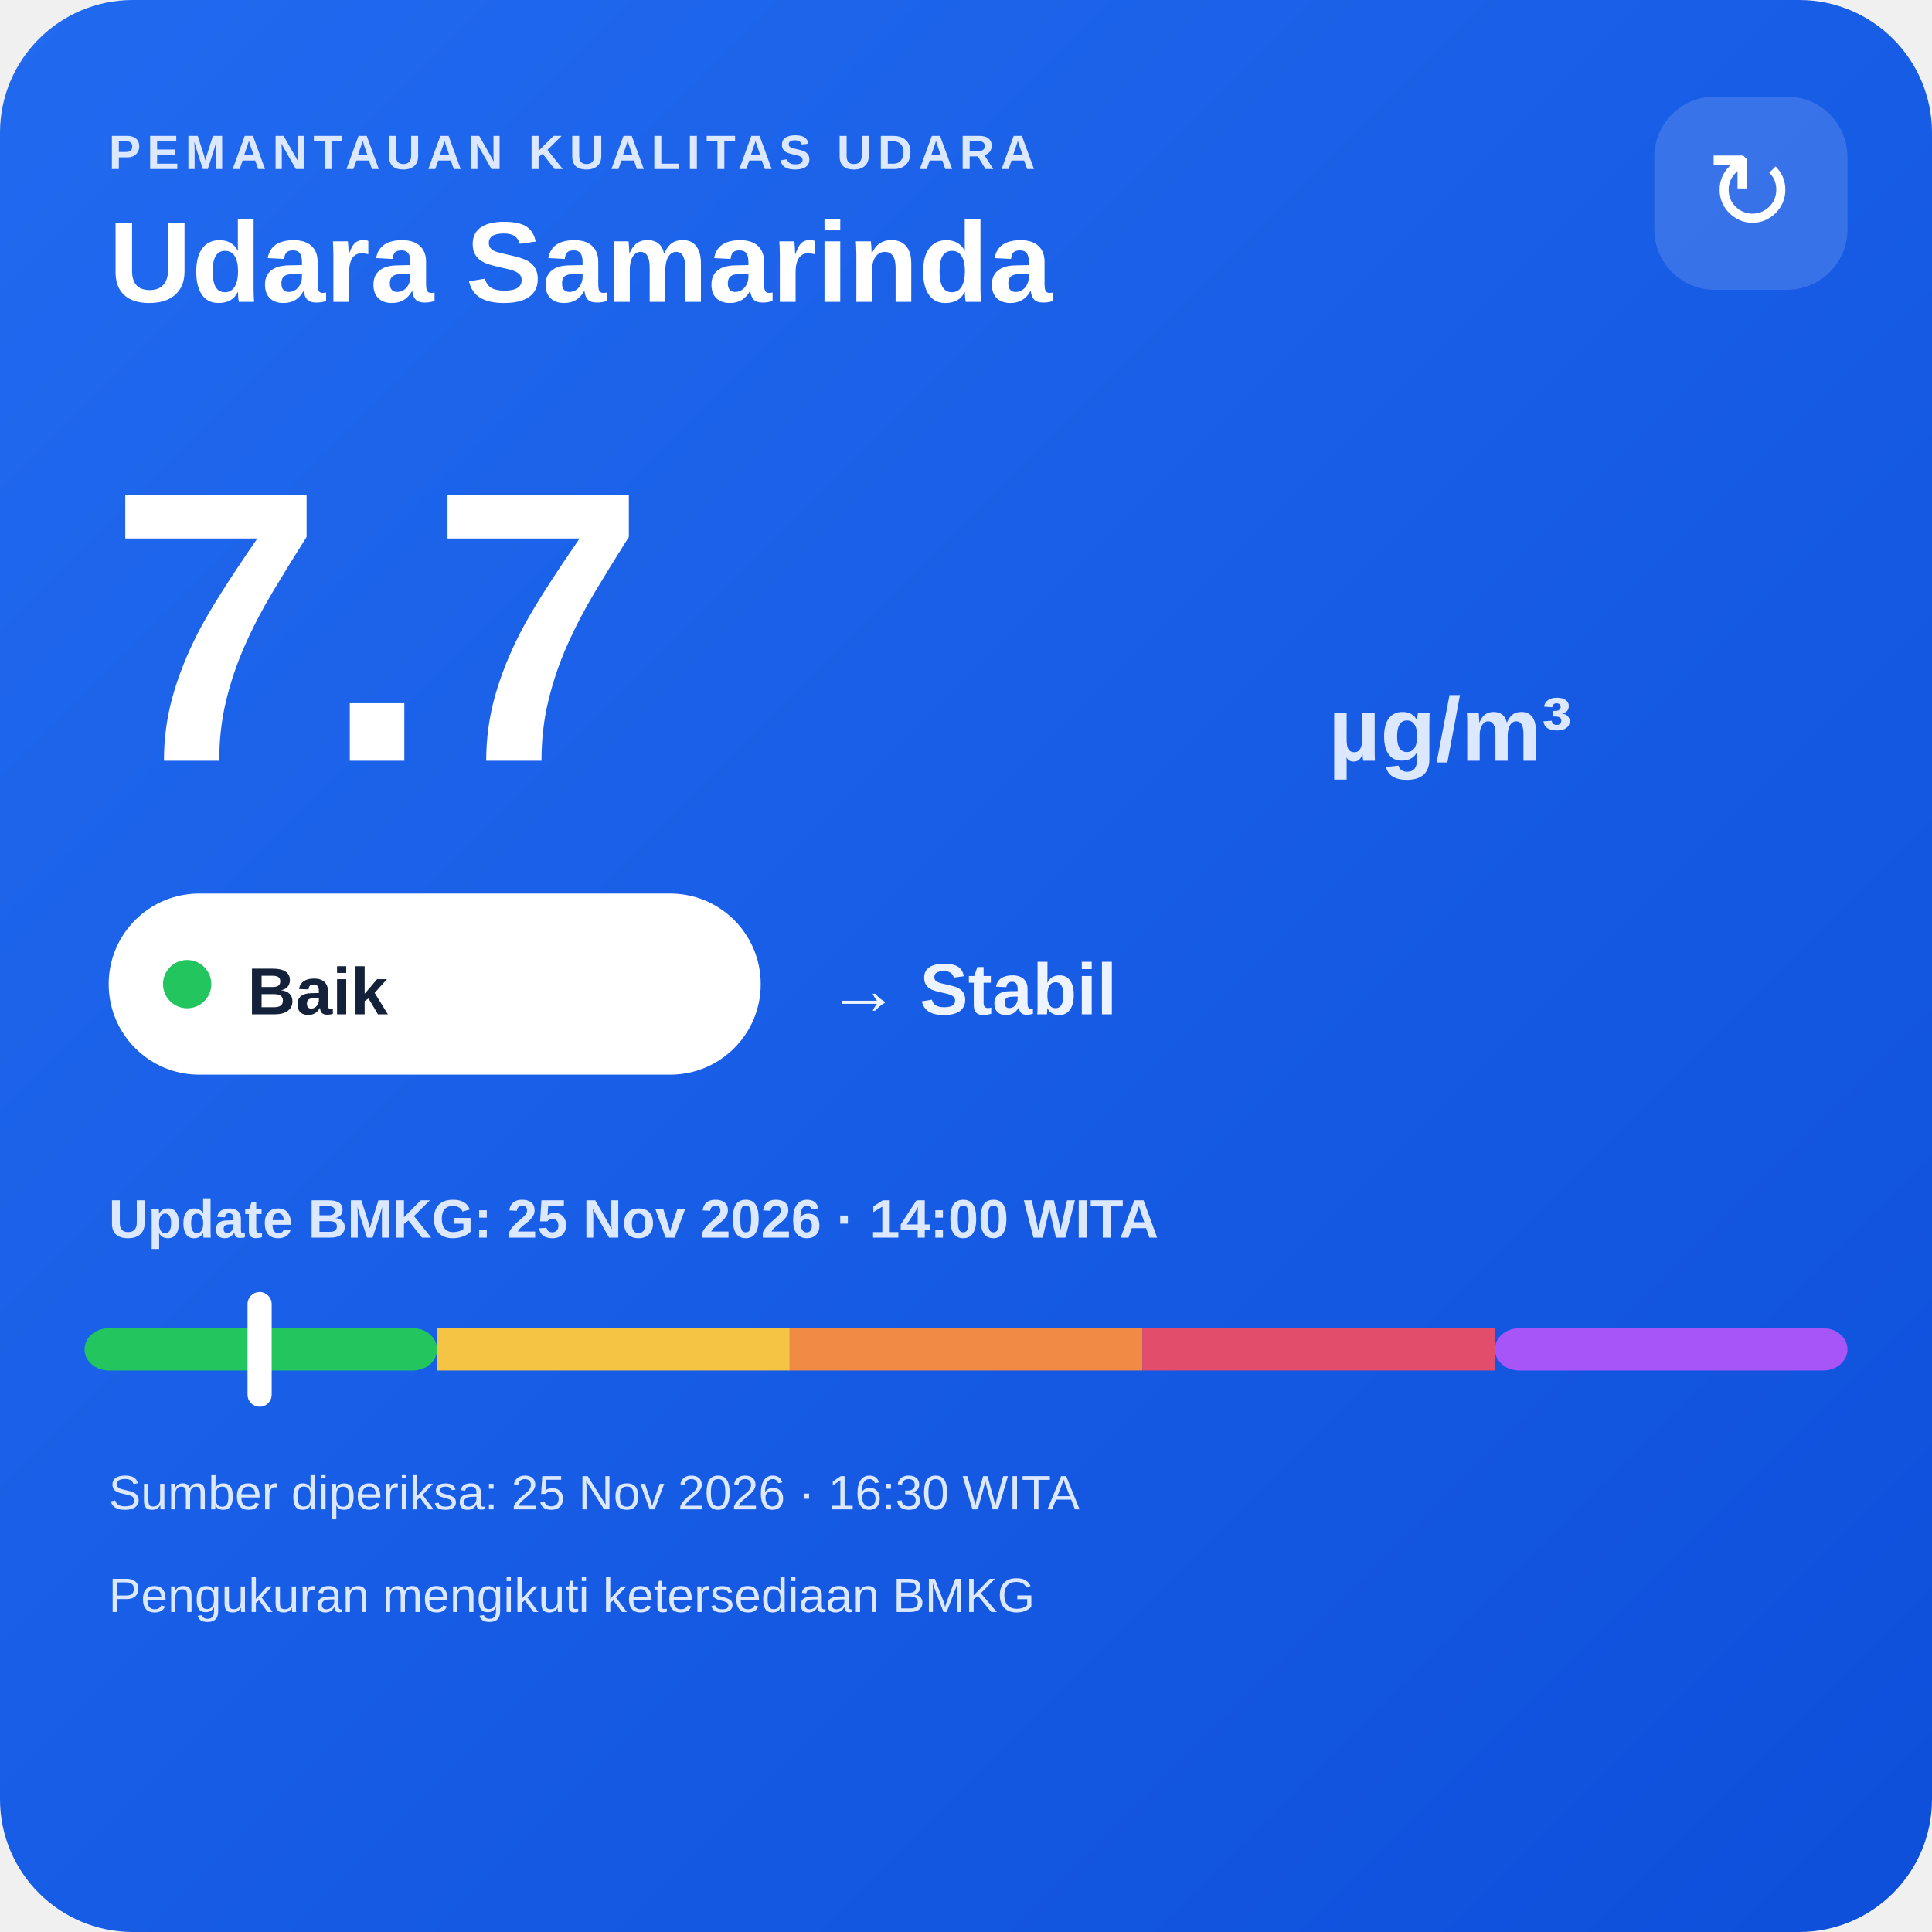
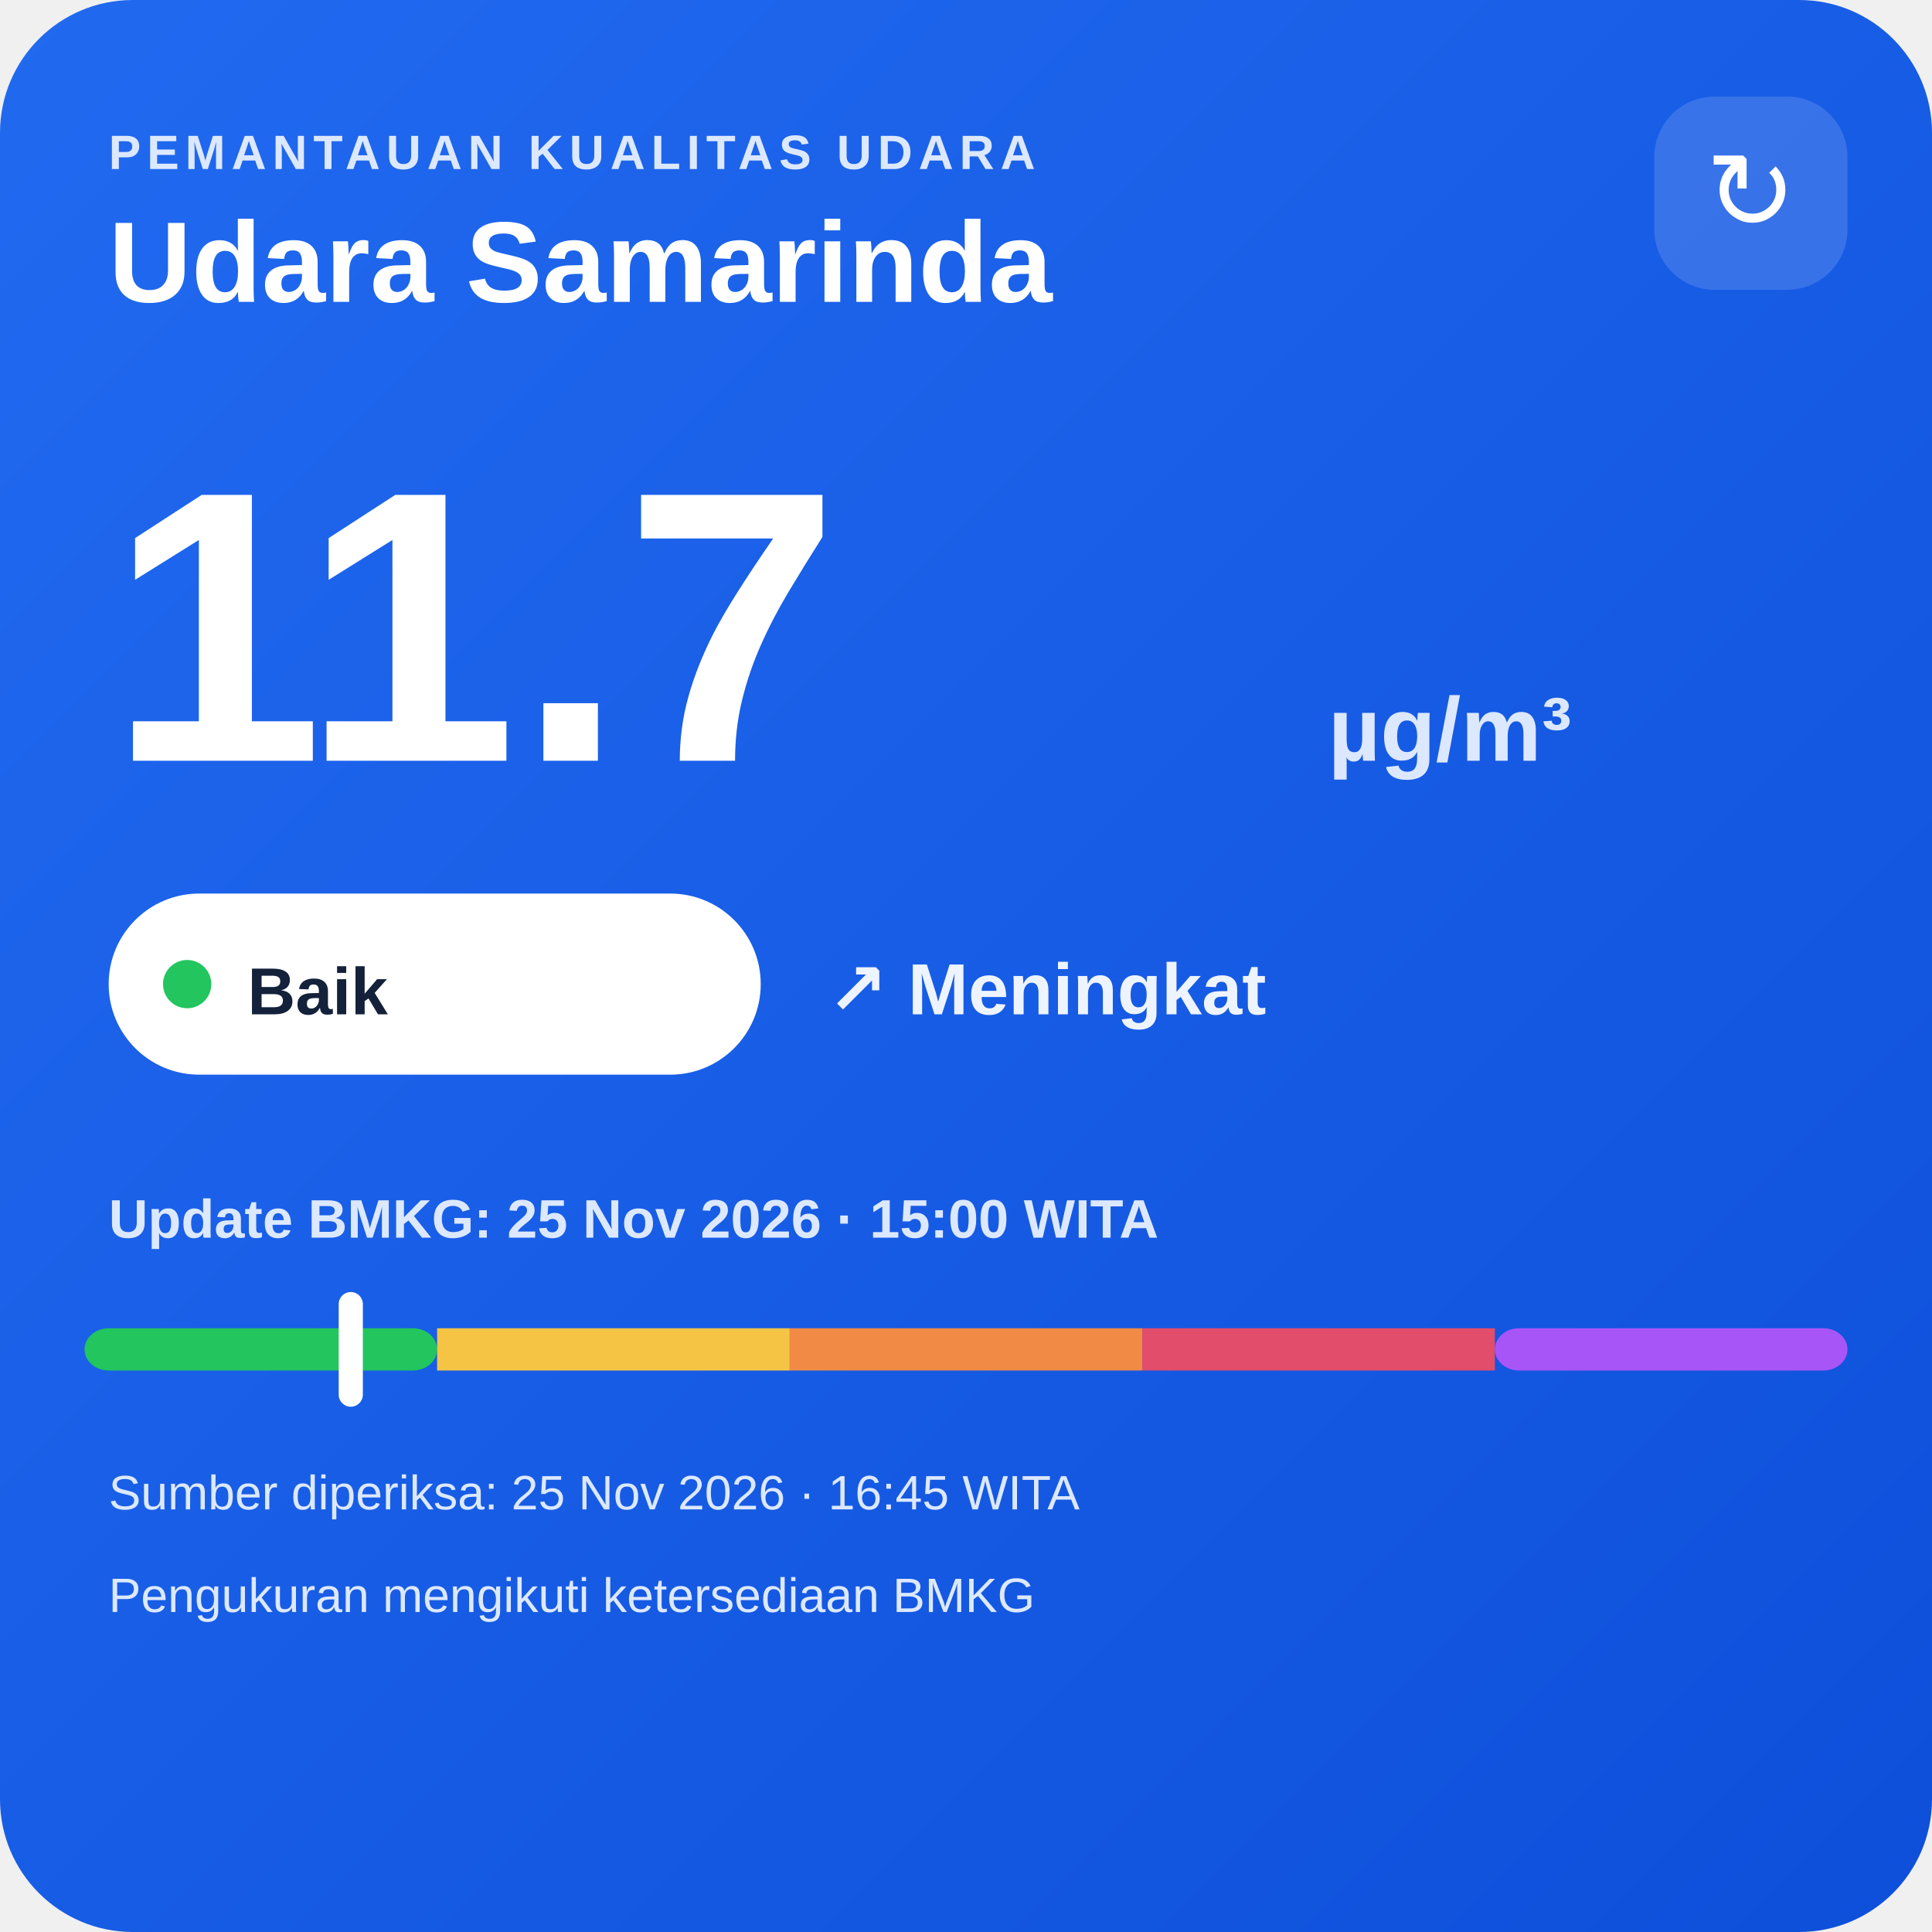
<svg xmlns="http://www.w3.org/2000/svg" width="320" height="320" viewBox="0 0 320 320">
  <defs>
    <linearGradient id="bg" x1="0" y1="0" x2="1" y2="1">
      <stop offset="0" stop-color="#216af0" />
      <stop offset="1" stop-color="#0e4fda" />
    </linearGradient>
  </defs>
  <rect width="320" height="320" rx="22" fill="url(#bg)" />
  <text x="18" y="28" fill="#dce8ff" font-family="Arial,sans-serif" font-size="8" font-weight="700" letter-spacing="1">PEMANTAUAN KUALITAS UDARA</text>
  <text x="18" y="50" fill="#ffffff" font-family="Arial,sans-serif" font-size="19" font-weight="700">Udara Samarinda</text>
  <rect x="274" y="16" width="32" height="32" rx="10" fill="#ffffff" fill-opacity=".14" />
  <text x="290" y="38" text-anchor="middle" fill="#ffffff" font-family="Arial,sans-serif" font-size="18">↻</text>
-   <text x="18" y="126" fill="#ffffff" font-family="Arial,sans-serif" font-size="64" font-weight="800">7.7</text>
+   <text x="18" y="126" fill="#ffffff" font-family="Arial,sans-serif" font-size="64" font-weight="800">11.7</text>
  <text x="220" y="126" fill="#dce8ff" font-family="Arial,sans-serif" font-size="15" font-weight="700">µg/m³</text>
  <rect x="18" y="148" width="108" height="30" rx="15" fill="#ffffff" />
  <circle cx="31" cy="163" r="4" fill="#22c55e" />
  <text x="41" y="168" fill="#13213a" font-family="Arial,sans-serif" font-size="11" font-weight="700">Baik</text>
-   <text x="137" y="168" fill="#eef4ff" font-family="Arial,sans-serif" font-size="12" font-weight="700">→ Stabil</text>
-   <text x="18" y="205" fill="#dce8ff" font-family="Arial,sans-serif" font-size="9" font-weight="700">Update BMKG: 25 Nov 2026 · 14:00 WITA</text>
+   <text x="137" y="168" fill="#eef4ff" font-family="Arial,sans-serif" font-size="12" font-weight="700">↗ Meningkat</text>
+   <text x="18" y="205" fill="#dce8ff" font-family="Arial,sans-serif" font-size="9" font-weight="700">Update BMKG: 25 Nov 2026 · 15:00 WITA</text>
  <rect x="14" y="220" width="58.4" height="7" rx="4" fill="#22c55e" />
  <rect x="72.4" y="220" width="58.4" height="7" fill="#f6c445" />
  <rect x="130.8" y="220" width="58.4" height="7" fill="#f08a45" />
  <rect x="189.2" y="220" width="58.4" height="7" fill="#e24d6b" />
  <rect x="247.6" y="220" width="58.4" height="7" rx="4" fill="#a855f7" />
-   <rect x="41.0" y="214" width="4" height="19" rx="2" fill="#ffffff" />
-   <text x="18" y="250" fill="#dce8ff" font-family="Arial,sans-serif" font-size="8">Sumber diperiksa: 25 Nov 2026 · 16:30 WITA</text>
+   <rect x="56.1" y="214" width="4" height="19" rx="2" fill="#ffffff" />
+   <text x="18" y="250" fill="#dce8ff" font-family="Arial,sans-serif" font-size="8">Sumber diperiksa: 25 Nov 2026 · 16:45 WITA</text>
  <text x="18" y="267" fill="#dce8ff" font-family="Arial,sans-serif" font-size="8">Pengukuran mengikuti ketersediaan BMKG</text>
</svg>
